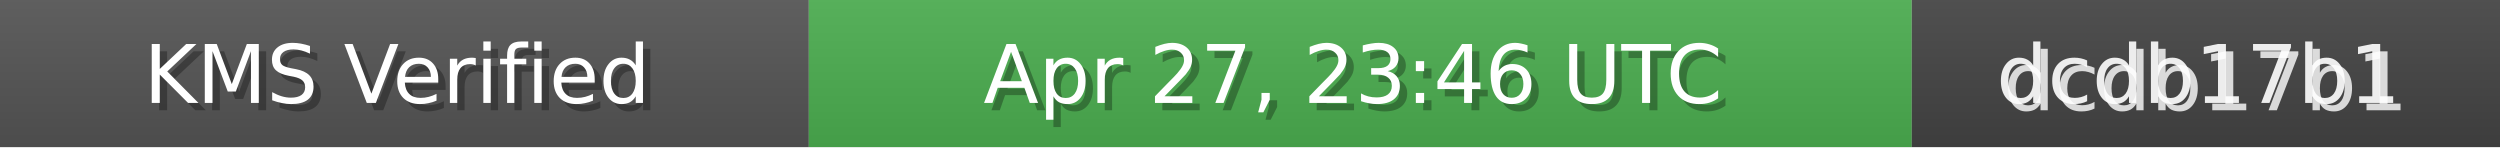
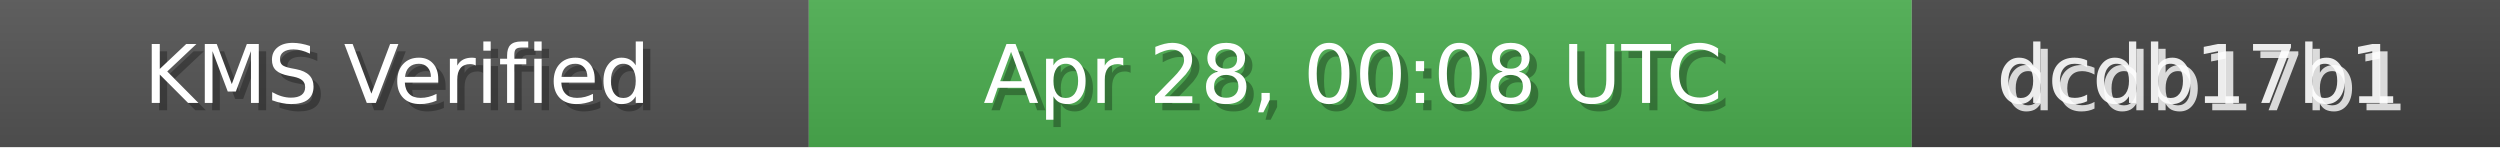
<svg xmlns="http://www.w3.org/2000/svg" width="340" height="20" role="img">
  <linearGradient id="bg" x2="0" y2="100%">
    <stop offset="0" stop-color="#bbb" stop-opacity=".1" />
    <stop offset="1" stop-opacity=".1" />
  </linearGradient>
  <rect width="110" height="20" fill="#555" />
  <rect x="110" width="150" height="20" fill="#4CAF50" />
  <rect x="260" width="80" height="20" fill="#444" />
  <rect width="340" height="20" fill="url(#bg)" />
  <g fill="#fff" text-anchor="middle" font-family="Verdana,Geneva,DejaVu Sans,sans-serif" font-size="11">
    <text x="55" y="15" fill="#000" fill-opacity=".3">KMS Verified</text>
    <text x="54" y="14">KMS Verified</text>
-     <text x="185" y="15" fill="#000" fill-opacity=".3">Apr 27, 23:46 UTC</text>
-     <text x="184" y="14">Apr 27, 23:46 UTC</text>
+     <text x="185" y="15" fill="#000" fill-opacity=".3">Apr 28, 00:08 UTC</text>
+     <text x="184" y="14">Apr 28, 00:08 UTC</text>
    <text x="300" y="15" fill="#fff" fill-opacity=".8">dcdb17b1</text>
    <text x="299" y="14" fill="#fff" fill-opacity=".9">dcdb17b1</text>
  </g>
</svg>
